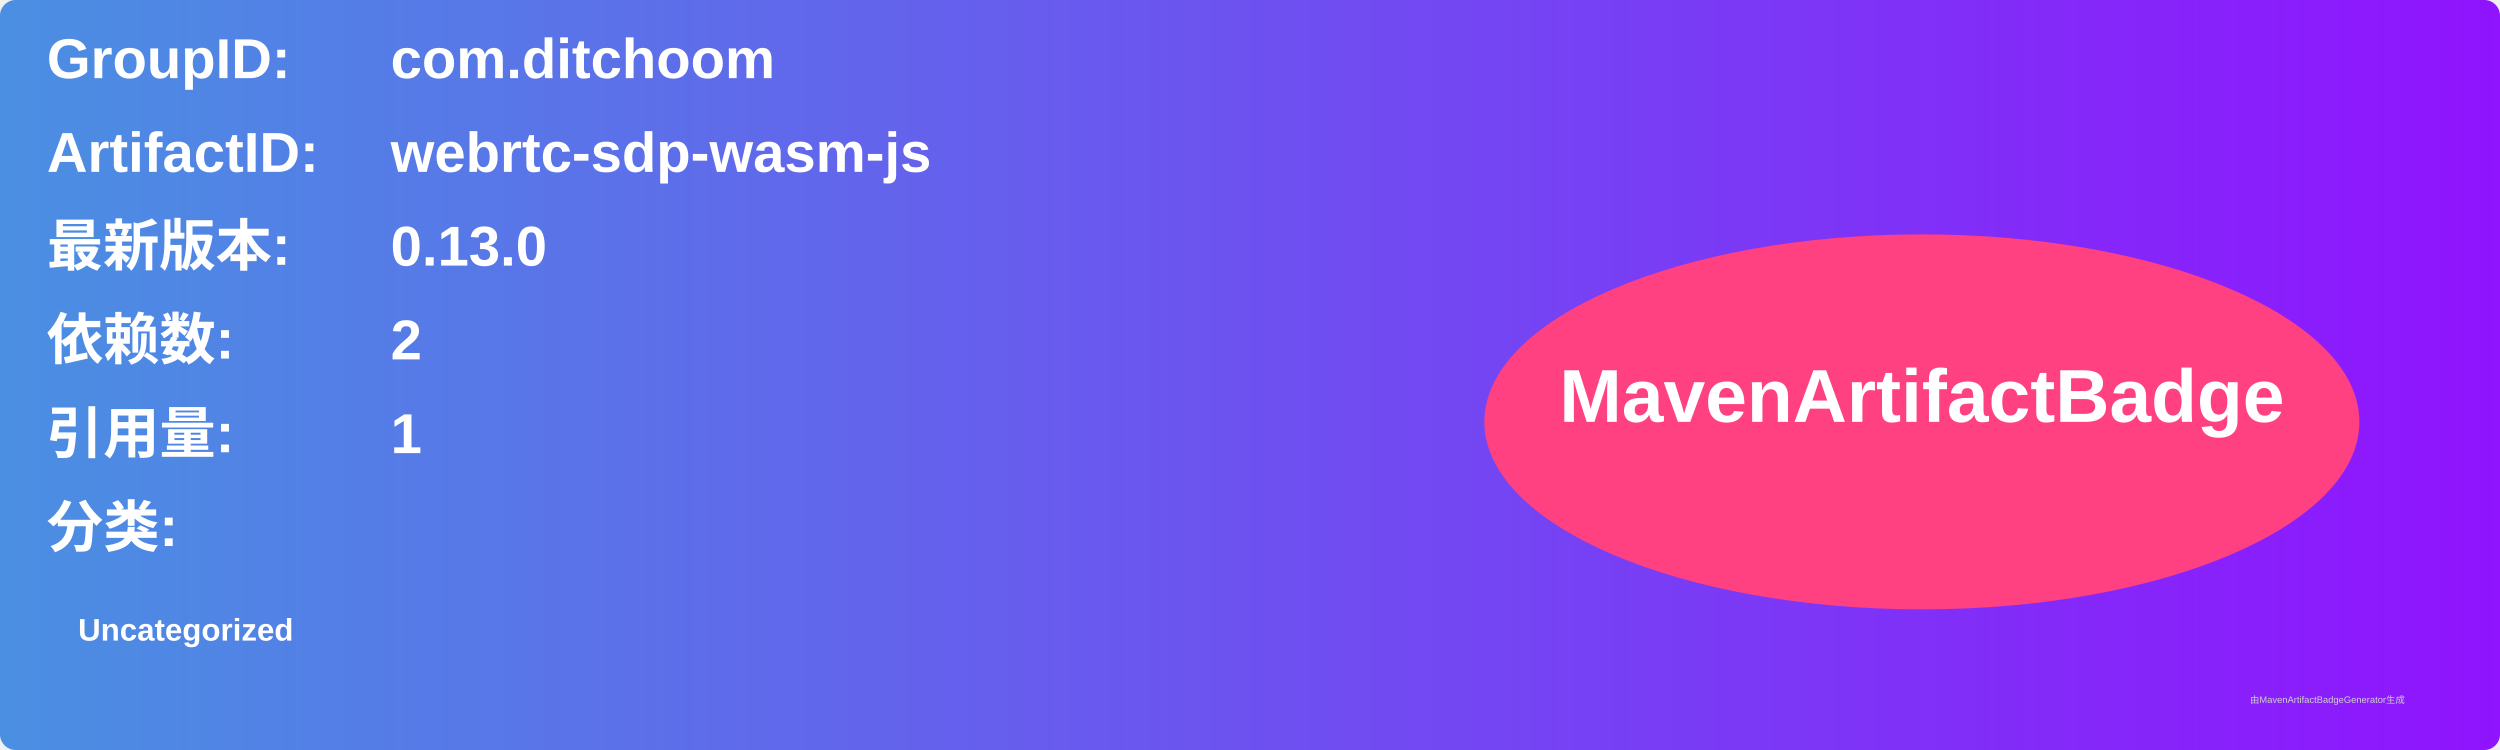
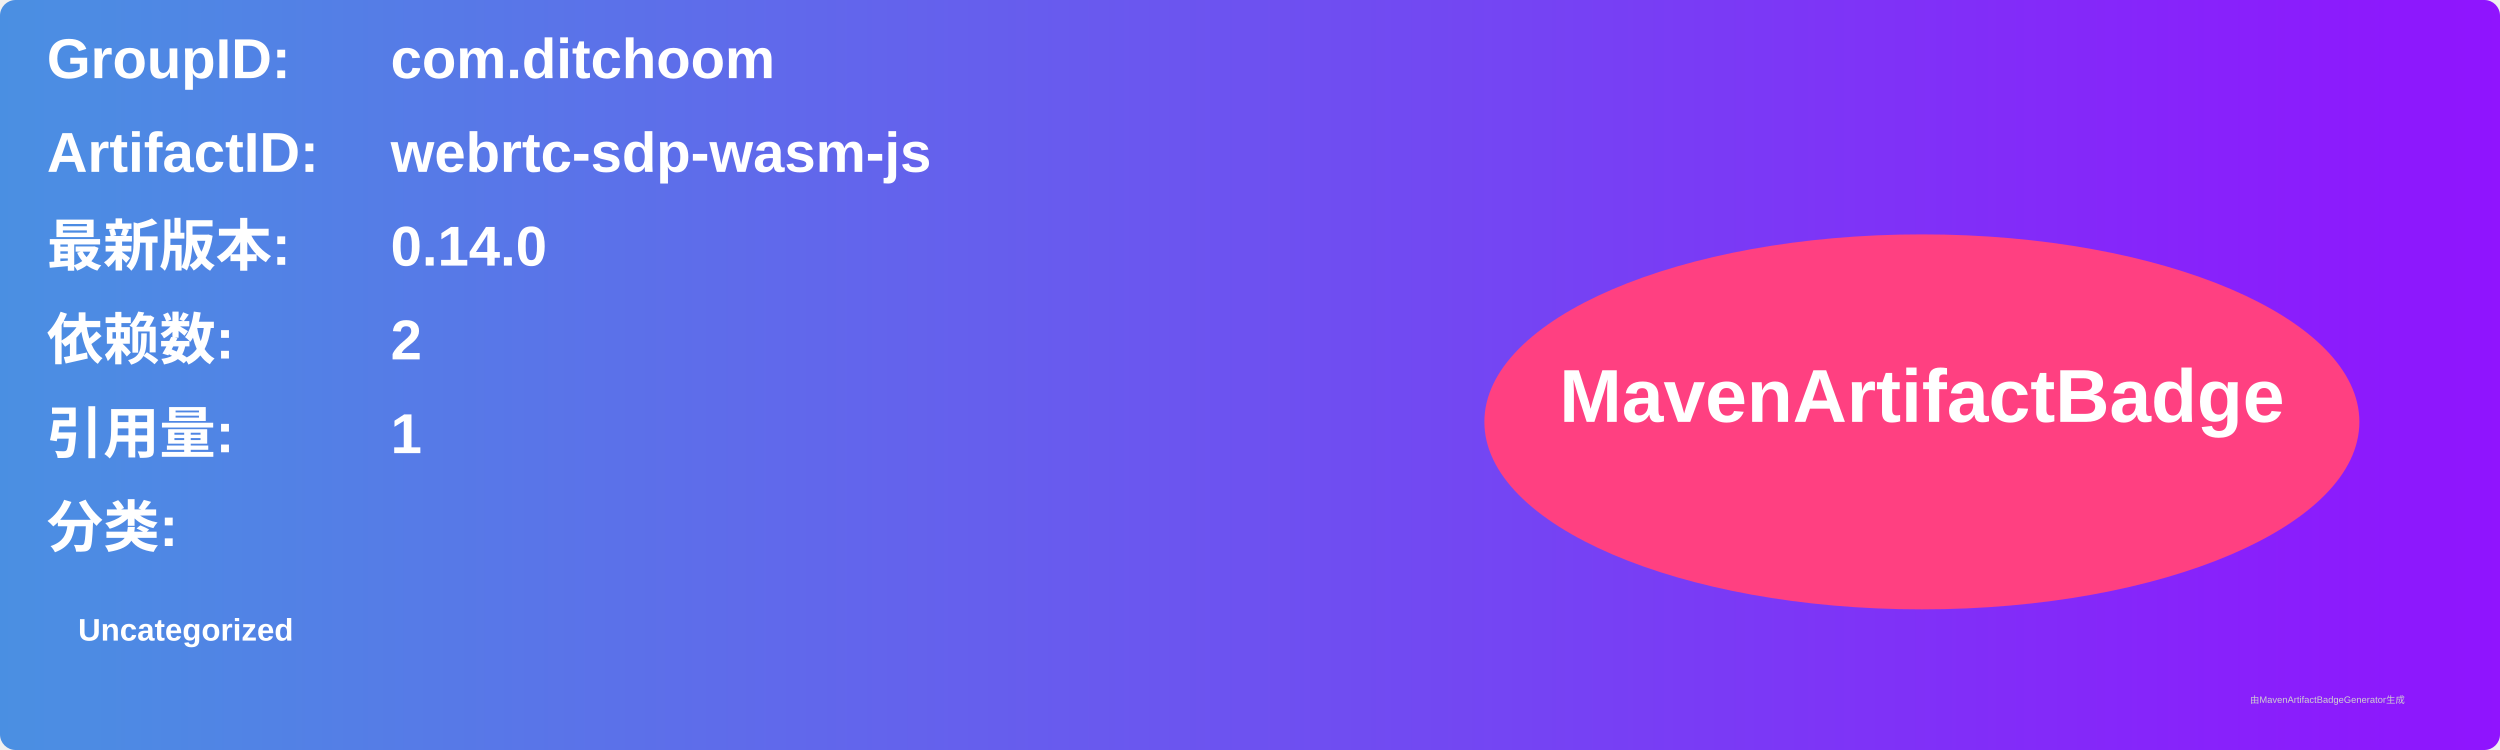
<svg xmlns="http://www.w3.org/2000/svg" width="800" height="240" viewBox="0 0 800 240">
  <linearGradient id="grad" x1="0%" y1="0%" x2="100%" y2="0%">
    <stop offset="0%" stop-color="#4a90e2" />
    <stop offset="100%" stop-color="#9013fe" />
  </linearGradient>
  <rect width="100%" height="100%" rx="5" ry="5" fill="url(#grad)" />
  <g transform="translate(15, 15)">
    <text x="0" y="10" font-family="Arial" font-size="18" fill="white" font-weight="bold" width="260">GroupID:</text>
    <text x="110" y="10" font-family="Arial" font-size="18" fill="white" font-weight="bold" width="460">com.ditchoom</text>
    <text x="0" y="40" font-family="Arial" font-size="18" fill="white" font-weight="bold" width="260">ArtifactID:</text>
    <text x="110" y="40" font-family="Arial" font-size="18" fill="white" font-weight="bold" width="460">webrtc-sdp-wasm-js</text>
    <text x="0" y="70" font-family="Arial" font-size="18" fill="white" font-weight="bold">最新版本:</text>
    <text x="110" y="70" font-family="Arial" font-size="18" fill="white" font-weight="bold">
-       <tspan font-weight="bold">0.13.0</tspan>
+       <tspan font-weight="bold">0.14.0</tspan>
    </text>
    <text x="0" y="100" font-family="Arial" font-size="18" fill="white" font-weight="bold">依赖数: </text>
    <text x="110" y="100" font-family="Arial" font-size="18" fill="white">
      <tspan font-weight="bold">2</tspan>
    </text>
    <text x="0" y="130" font-family="Arial" font-size="18" fill="white" font-weight="bold">引用量: </text>
    <text x="110" y="130" font-family="Arial" font-size="18" fill="white">
      <tspan font-weight="bold">1</tspan>
    </text>
    <text x="0" y="160" font-family="Arial" font-size="18" fill="white" font-weight="bold">分类:</text>
    <text x="10" y="190" font-family="Arial" font-size="10" fill="white">
      <tspan font-weight="bold">Uncategorized</tspan>
    </text>
    <ellipse cx="600" cy="120" rx="140" ry="60" fill="#ff4081" />
    <text x="600" y="120" text-anchor="middle" font-family="Arial" font-size="24" fill="white" font-weight="bold">MavenArtifactBadge</text>
  </g>
  <text x="720" y="225" font-family="Arial" font-size="3" fill="#d0d0d0">由MavenArtifactBadgeGenerator生成</text>
</svg>
